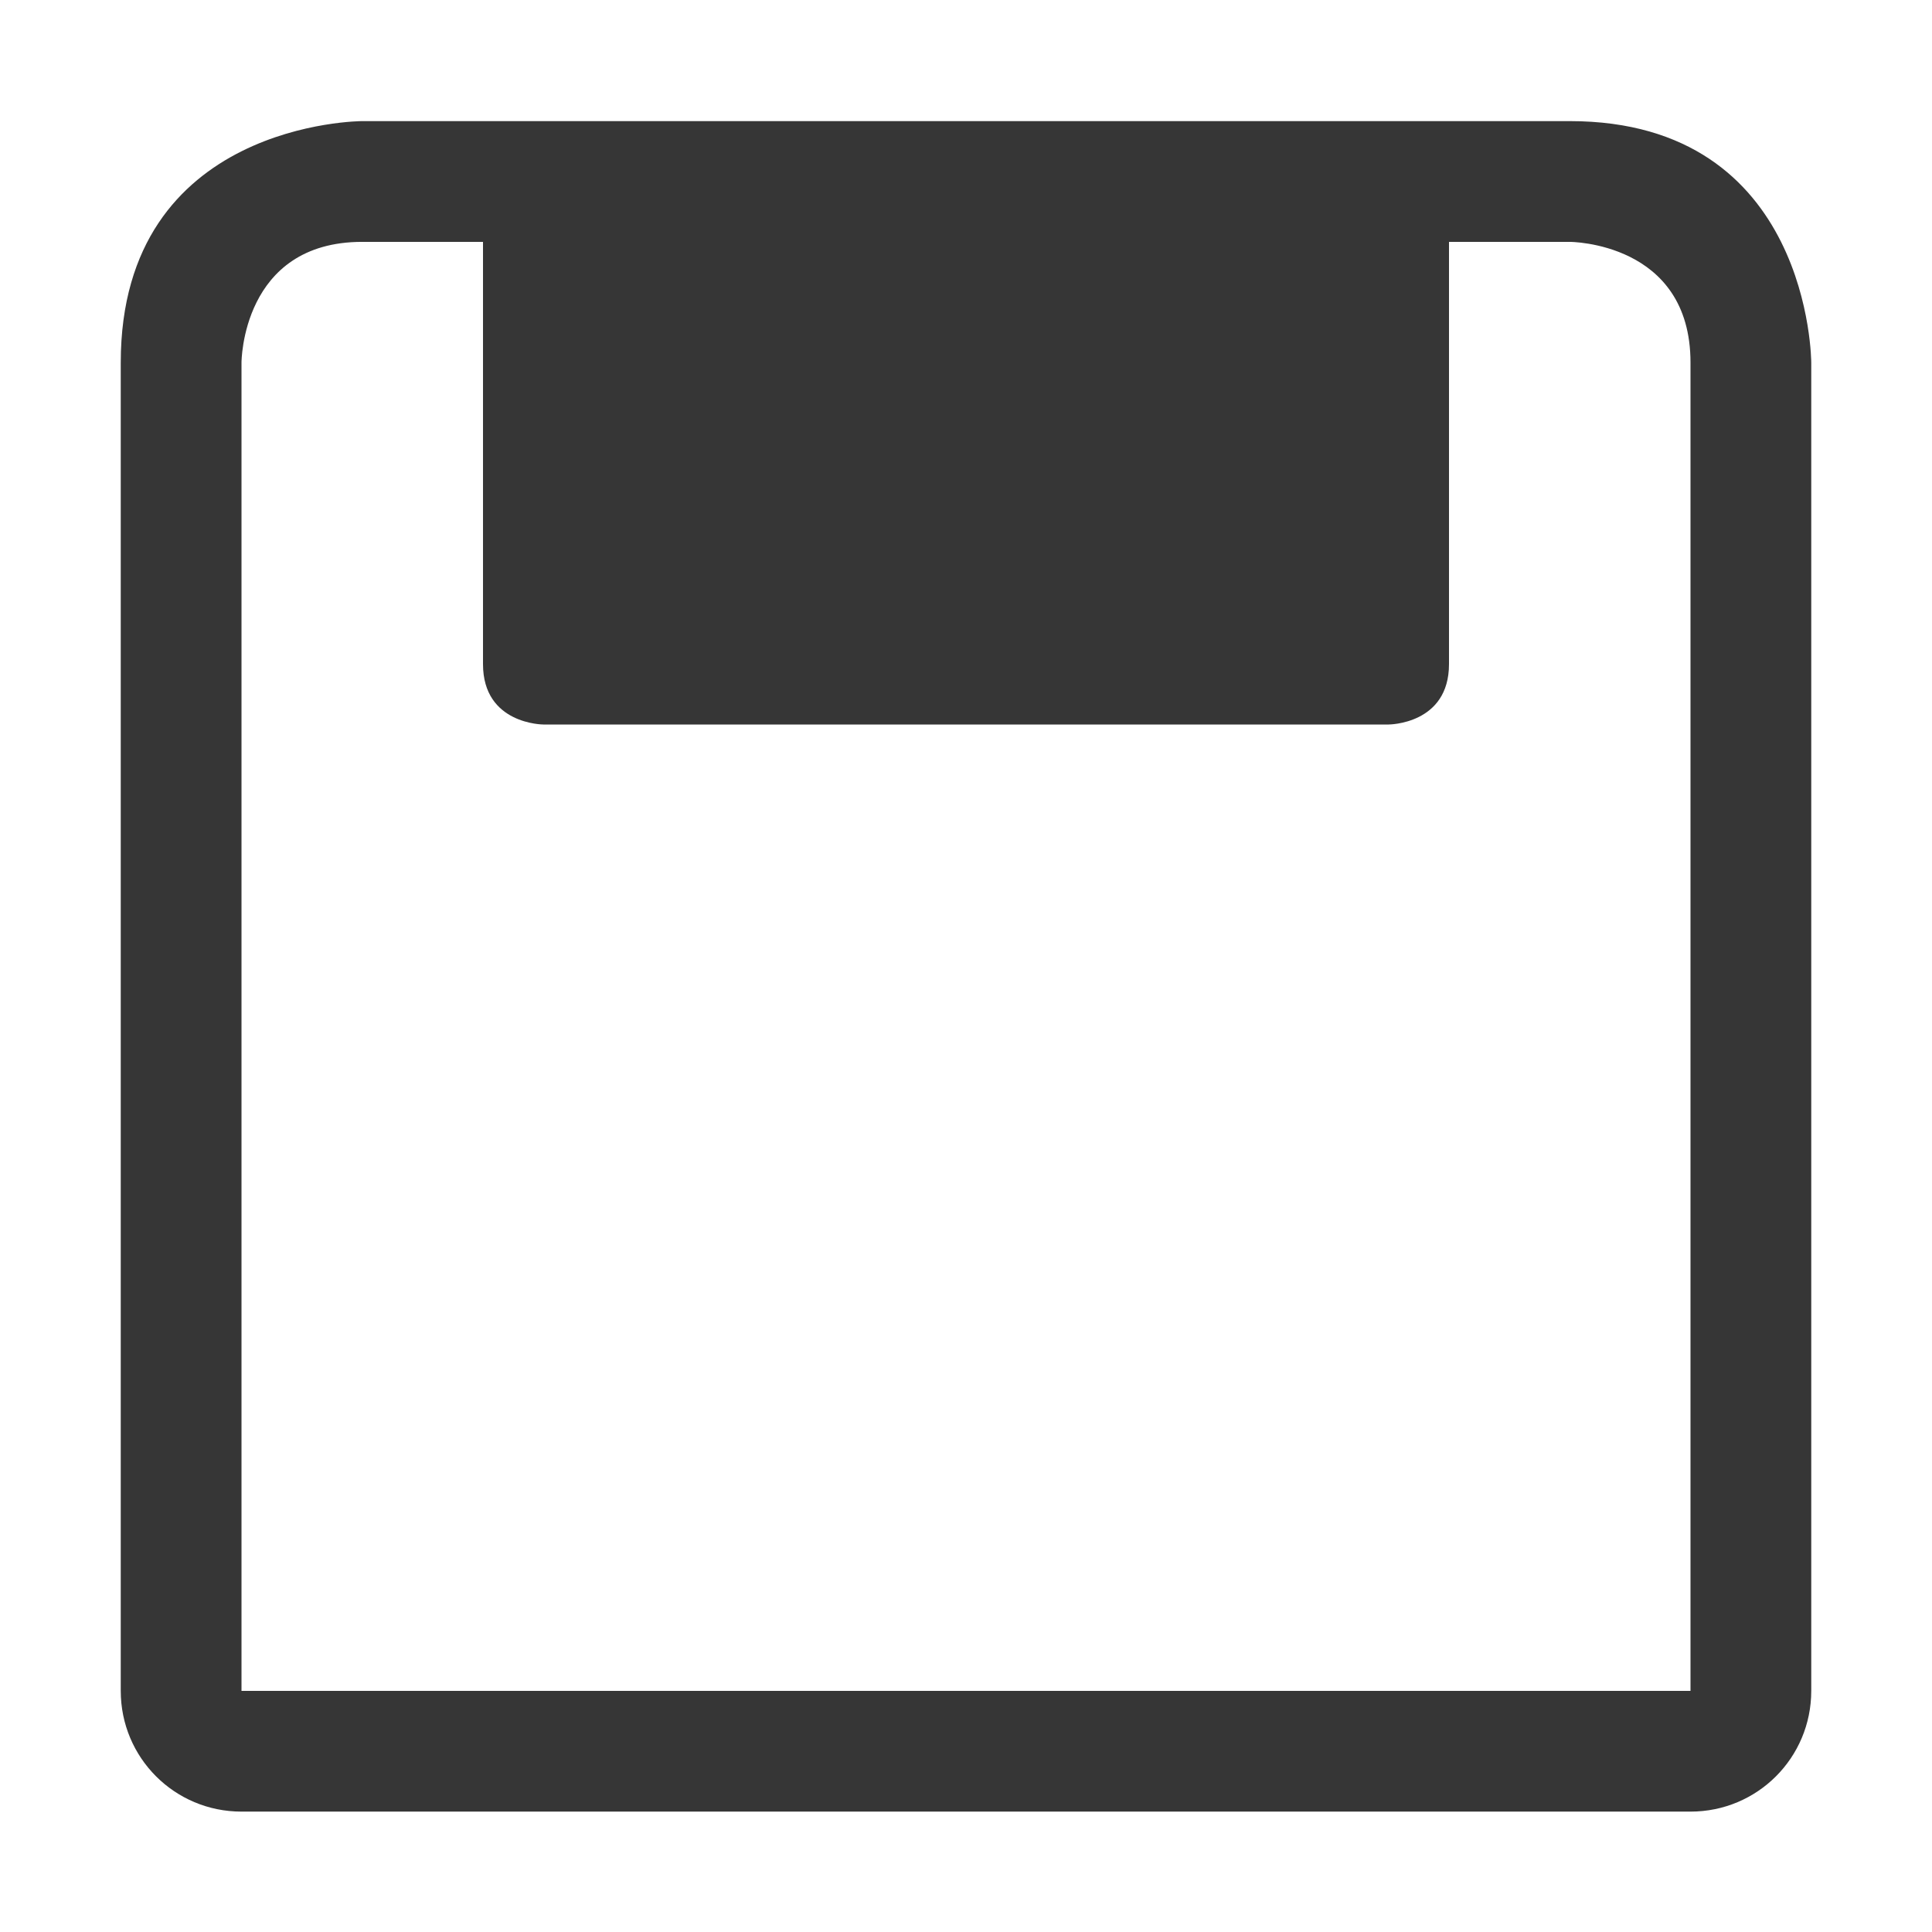
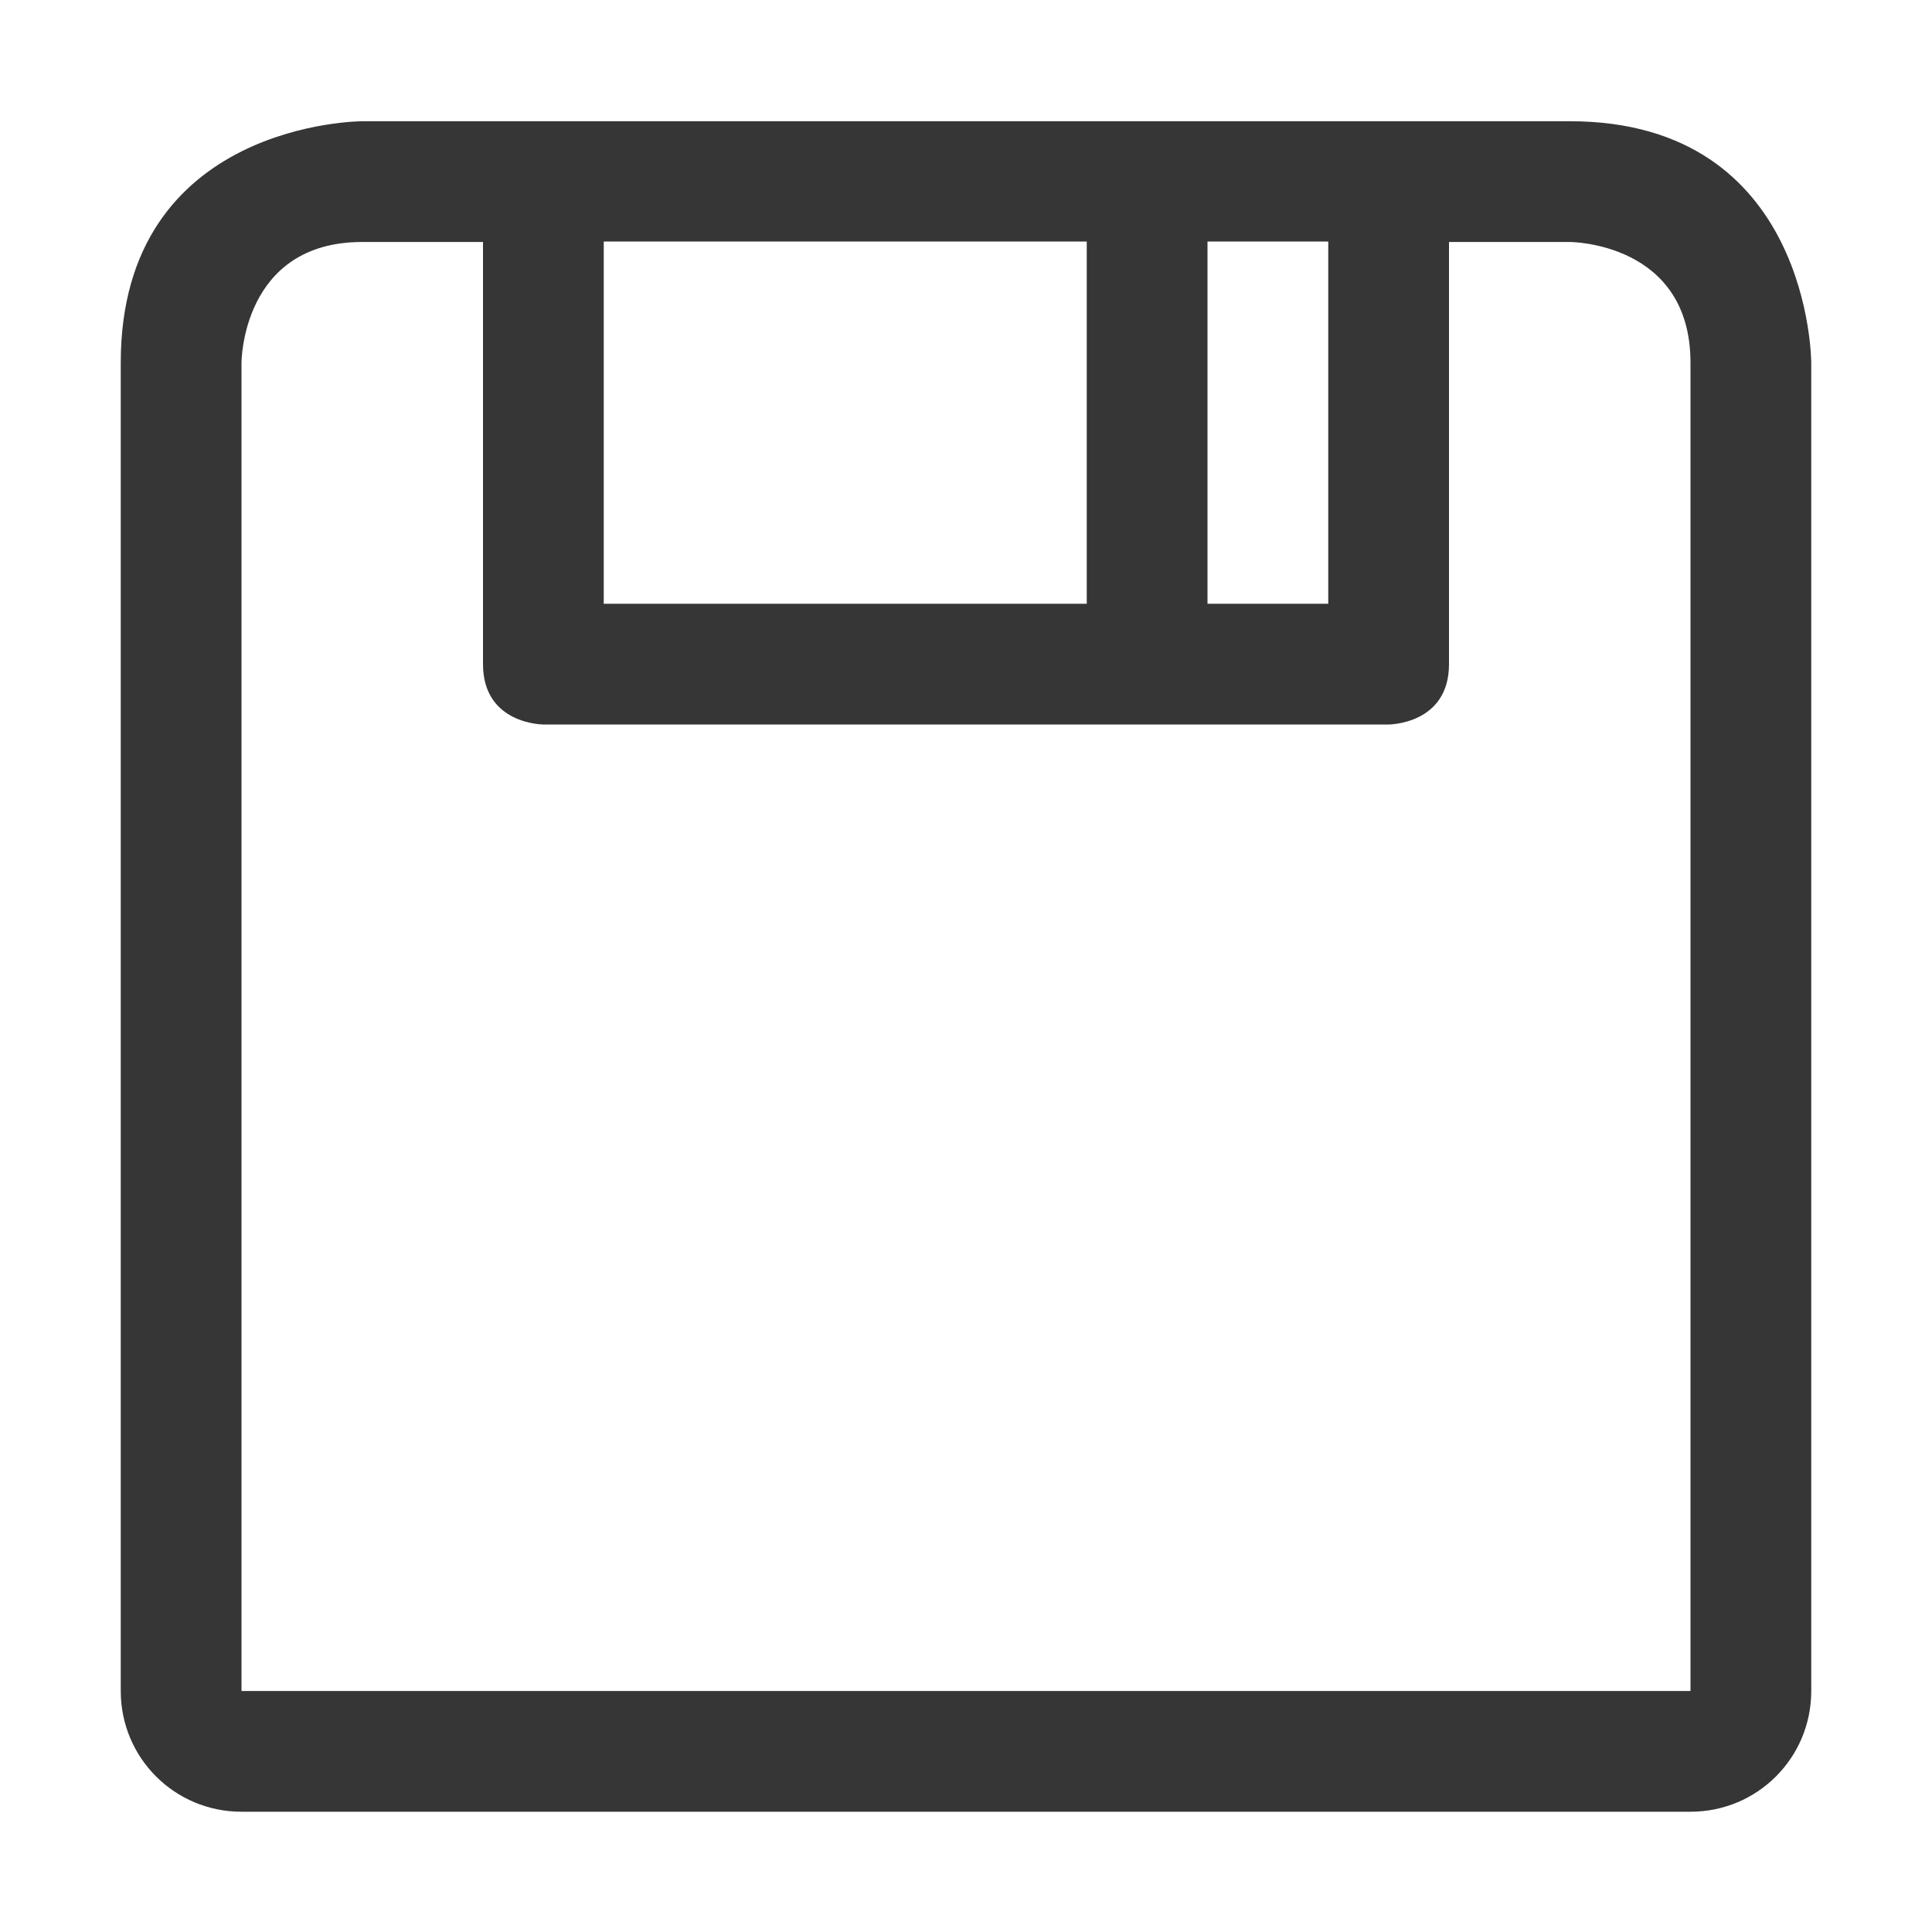
- <svg xmlns="http://www.w3.org/2000/svg" height="16" width="16">
-   <g transform="translate(-1273 -61)">
-     <path d="M1276 62.003s-2 0-2 2v11c0 .554.446 1 1 1h12c.554 0 1-.446 1-1v-11s0-2-2-2zm0 1h1V66.5c0 .5.5.5.5.5h7s.5 0 .5-.5v-3.497h1s1 0 1 1v11h-12v-11s0-1 1-1z" fill="#363636" />
-   </g>
+ <svg xmlns="http://www.w3.org/2000/svg" width="16" height="16" version="1.1">
+   <path d="m3 1.004s-2 4e-6 -2 2v11c0 0.554 0.446 1 1 1h12c0.554 0 1-0.446 1-1v-11s0-2-2-2zm2 0.996h4v3h-4zm5 0h1v3h-1zm-7 0.004h1v3.496c0 0.5 0.5 0.5 0.5 0.5h7s0.5 0 0.5-0.5v-3.496h1s1 2e-6 1 1v11h-12v-11s0-1 1-1z" fill="#363636" />
</svg>
